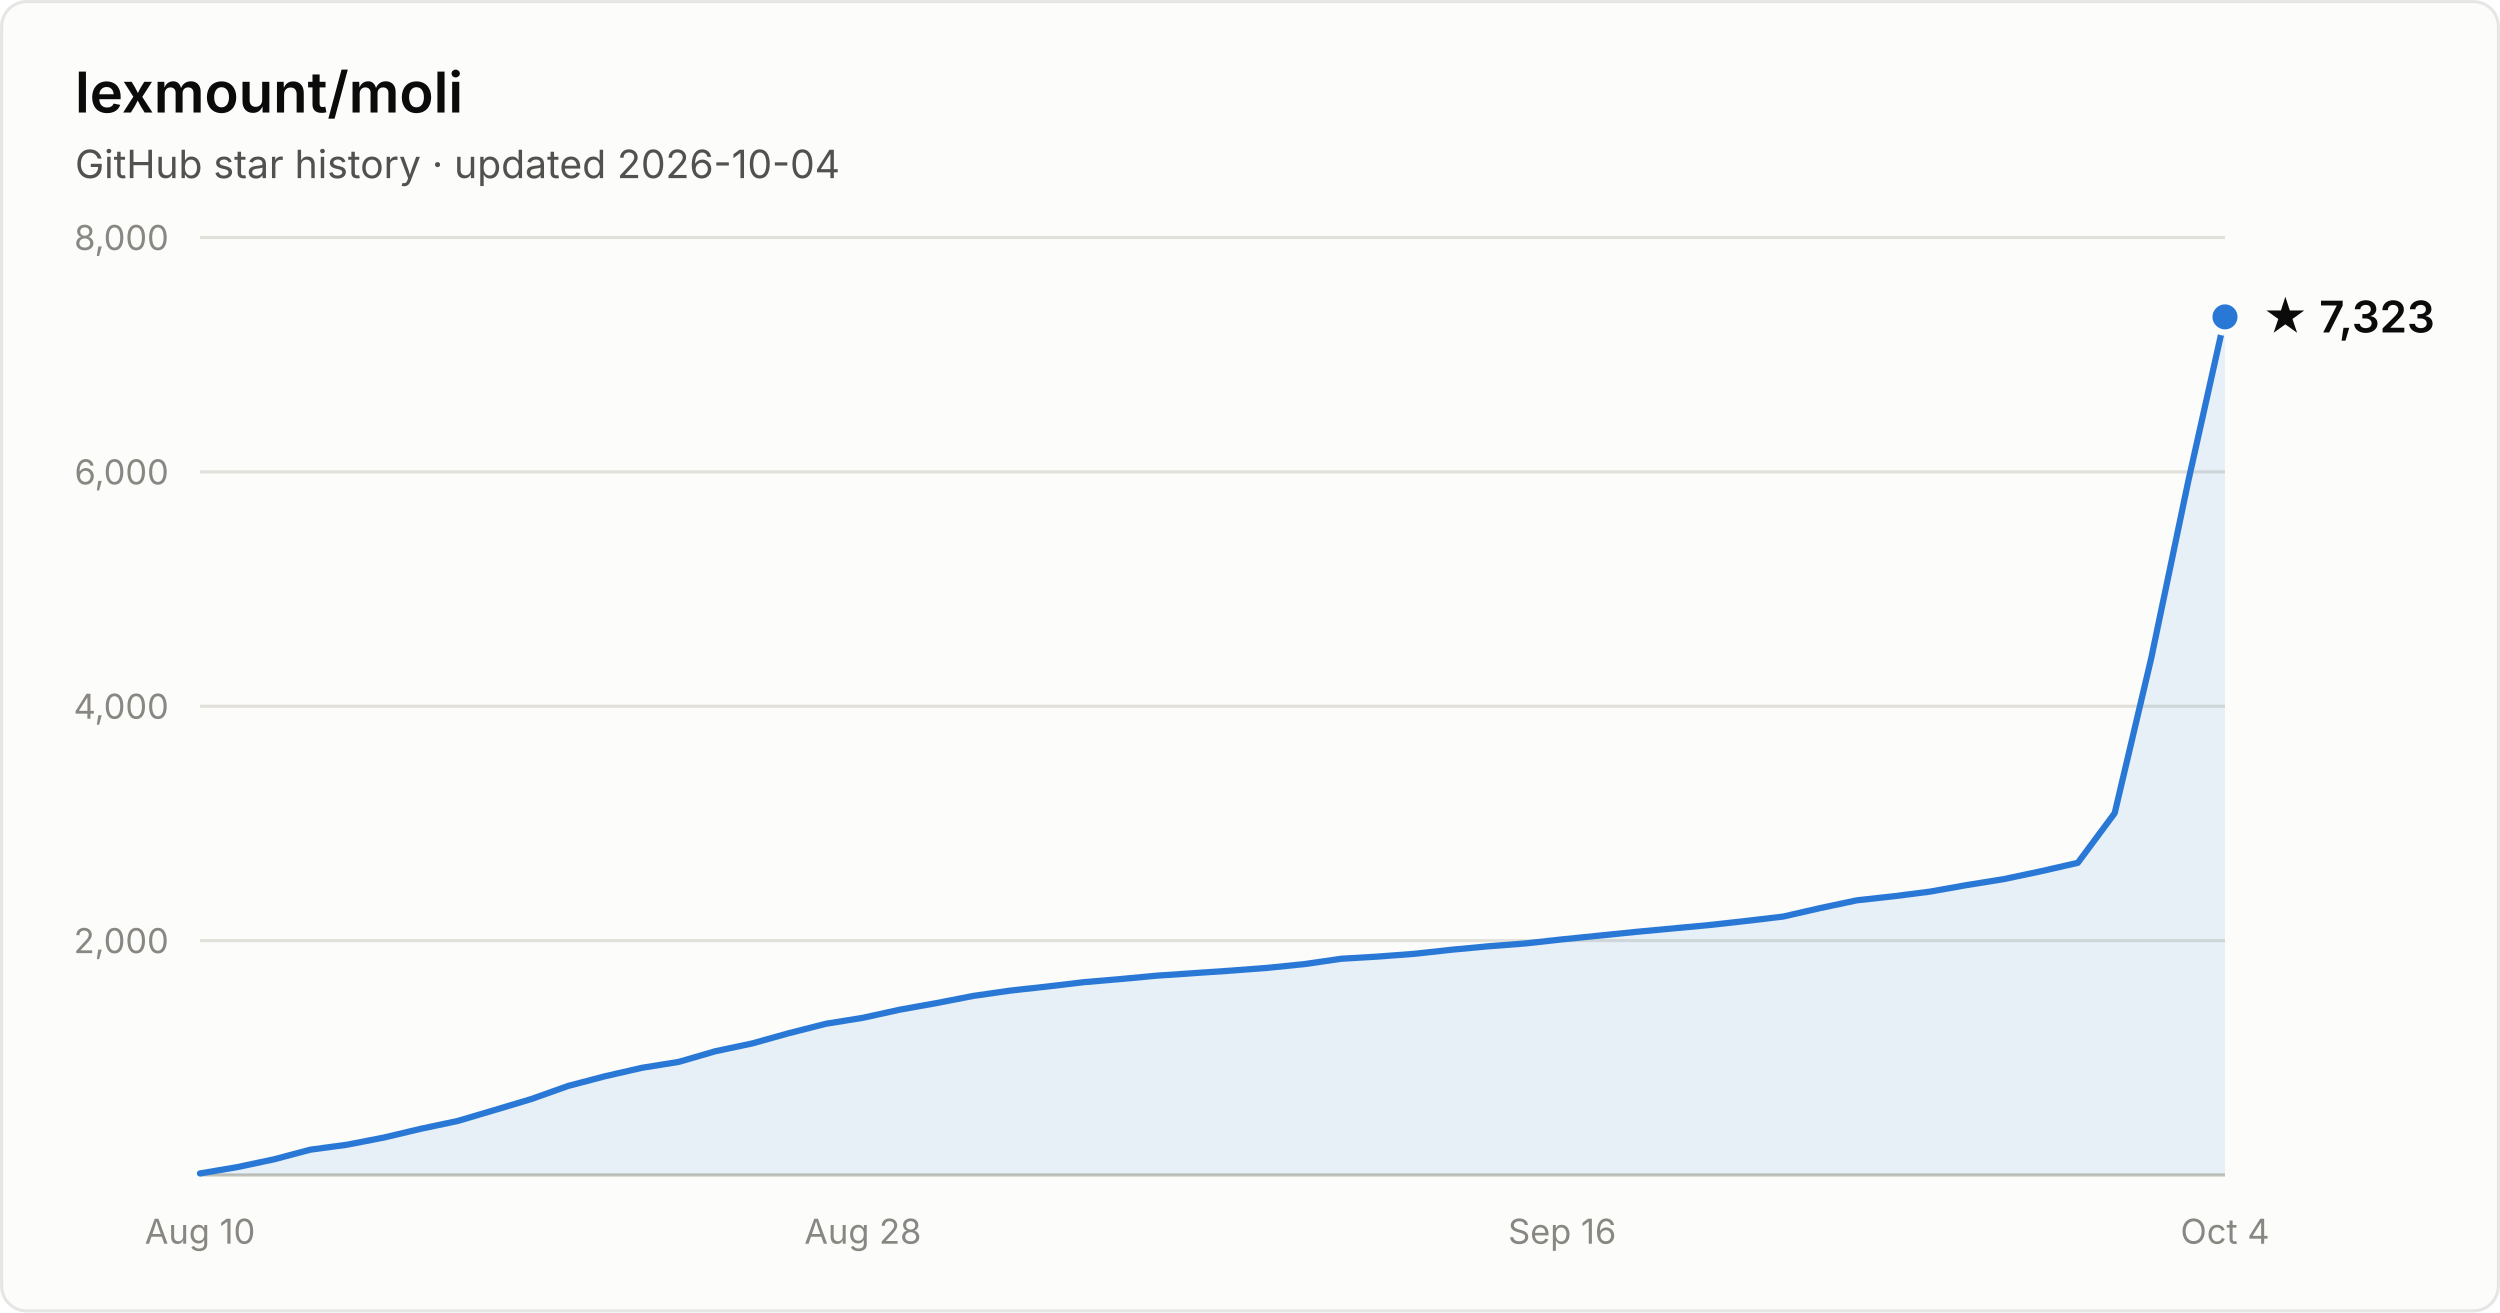
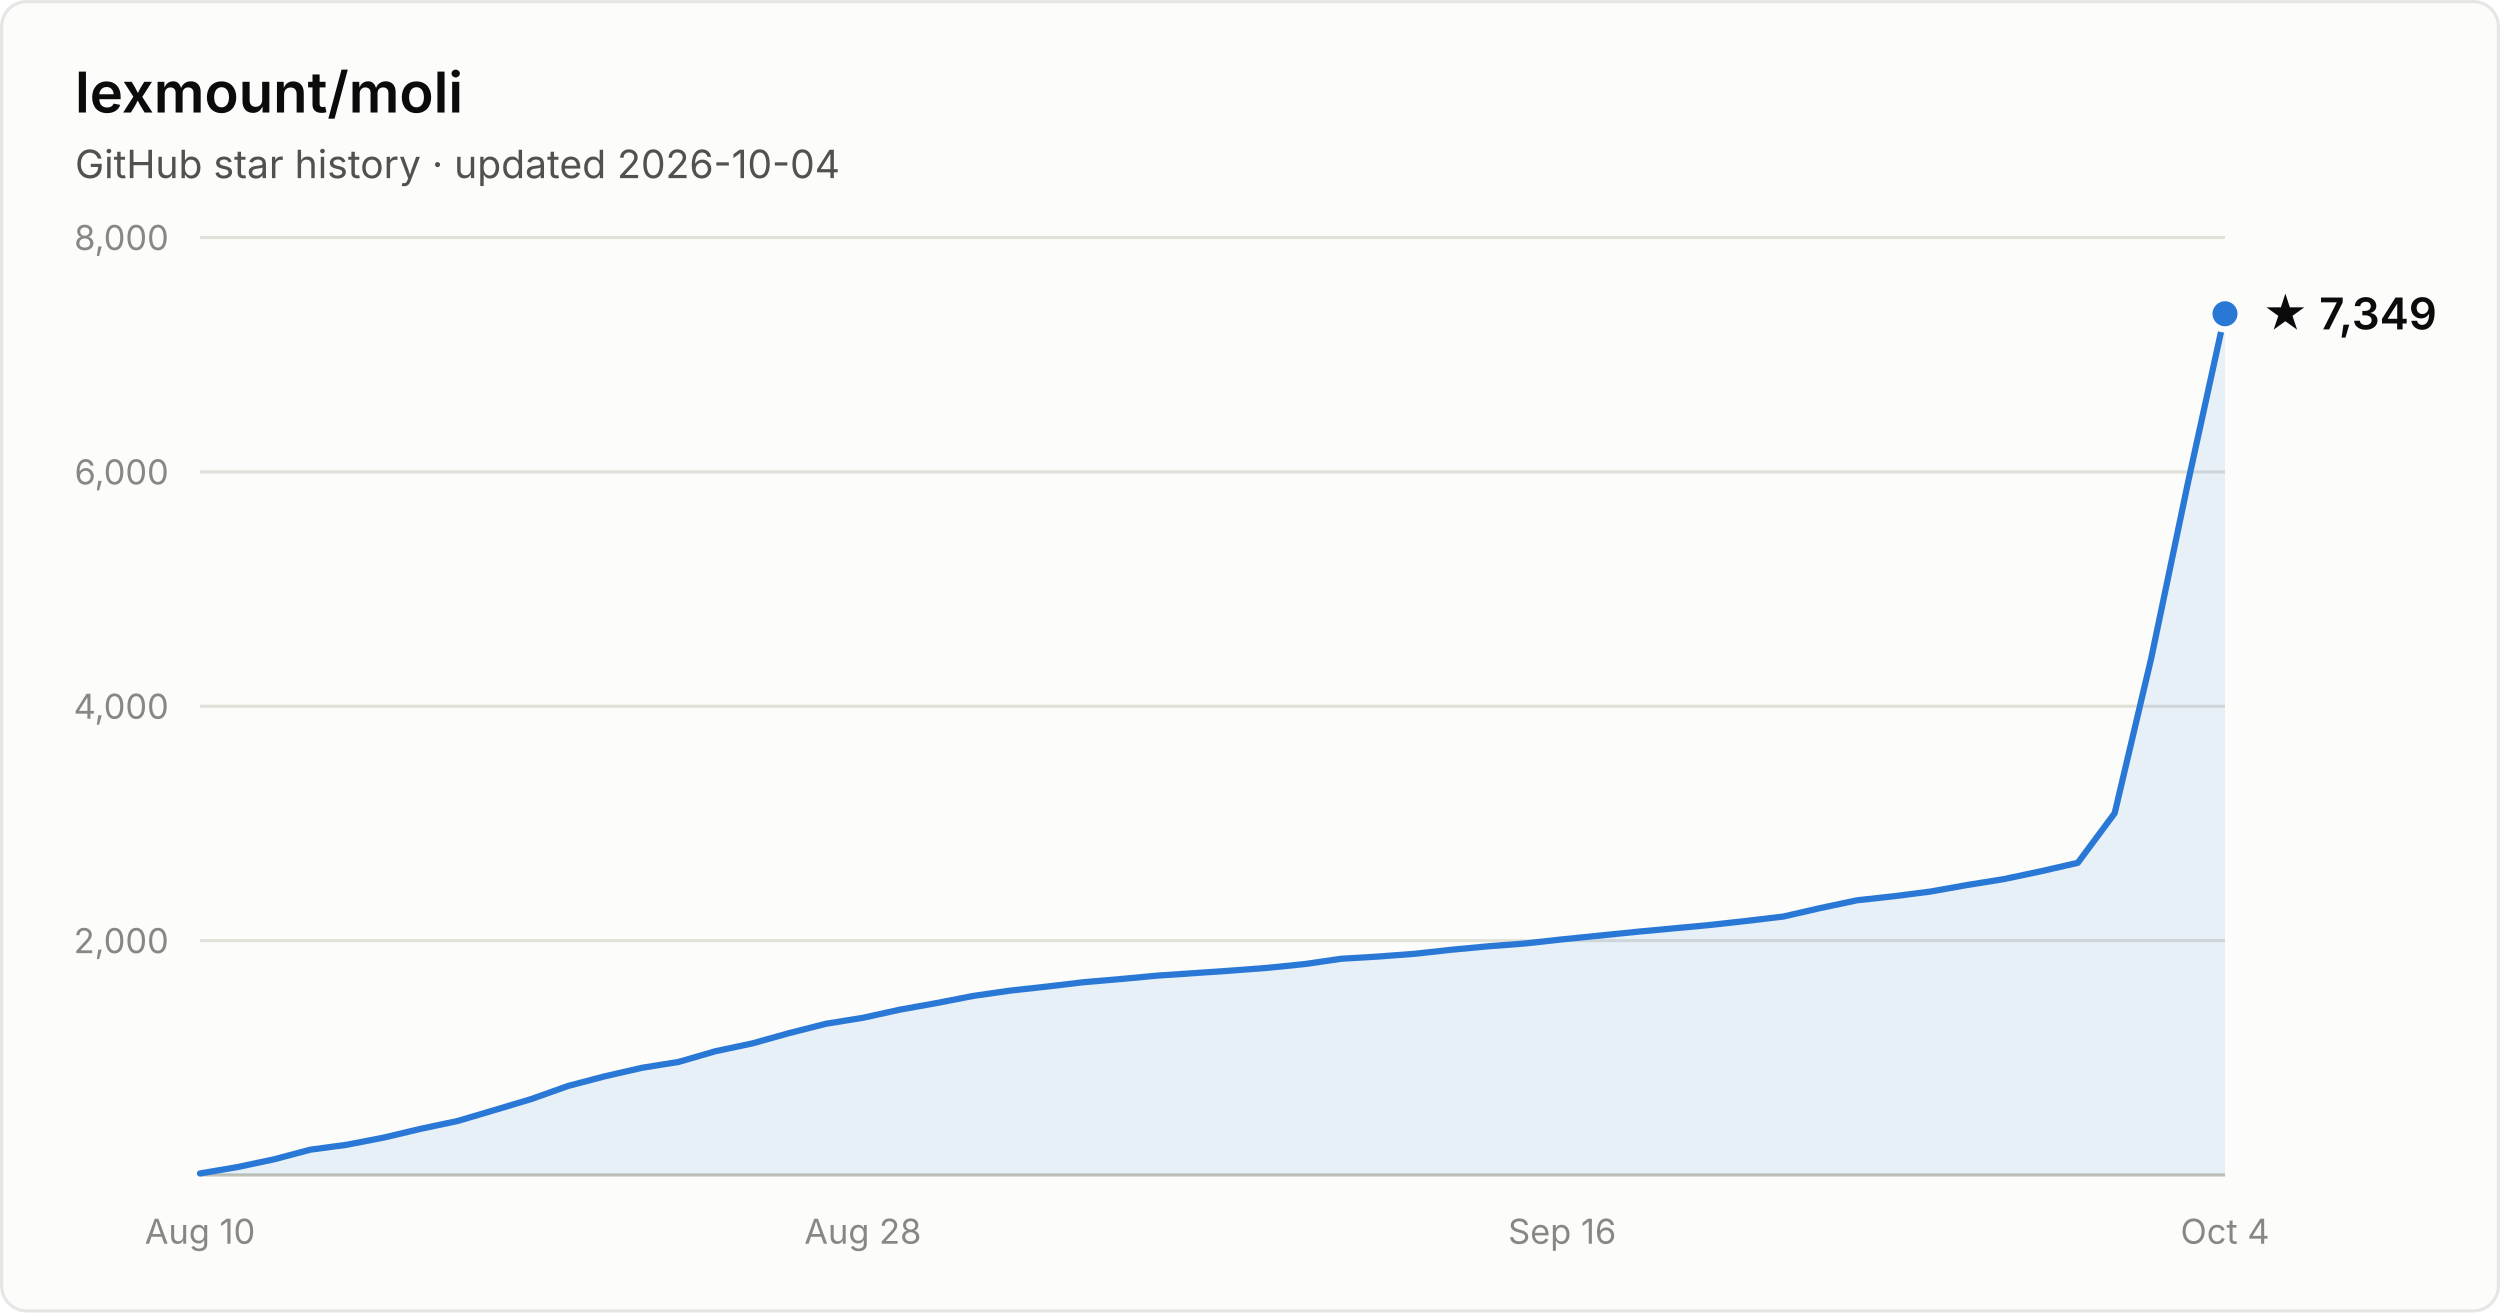
- <svg xmlns="http://www.w3.org/2000/svg" width="800" height="420" viewBox="0 0 800 420" font-family="system-ui, -apple-system, Segoe UI, sans-serif" role="img" aria-label="Star history of lexmount/moli: 7,323 stars as of 2026-10-04">
+ <svg xmlns="http://www.w3.org/2000/svg" width="800" height="420" viewBox="0 0 800 420" font-family="system-ui, -apple-system, Segoe UI, sans-serif" role="img" aria-label="Star history of lexmount/moli: 7,349 stars as of 2026-10-04">
  <rect x="0.5" y="0.5" width="799" height="419" rx="8" fill="#fcfcfb" stroke="rgba(11,11,11,0.10)" />
  <text x="24" y="36" fill="#0b0b0b" font-size="18" font-weight="600">lexmount/moli</text>
  <text x="24" y="57" fill="#52514e" font-size="12.5">GitHub star history · updated 2026-10-04</text>
  <line x1="64" y1="301.0" x2="712" y2="301.0" stroke="#e1e0d9" stroke-width="1" />
  <text x="54" y="305.0" text-anchor="end" fill="#898781" font-size="11" style="font-variant-numeric:tabular-nums">2,000</text>
  <line x1="64" y1="226.0" x2="712" y2="226.0" stroke="#e1e0d9" stroke-width="1" />
  <text x="54" y="230.0" text-anchor="end" fill="#898781" font-size="11" style="font-variant-numeric:tabular-nums">4,000</text>
  <line x1="64" y1="151.0" x2="712" y2="151.0" stroke="#e1e0d9" stroke-width="1" />
  <text x="54" y="155.0" text-anchor="end" fill="#898781" font-size="11" style="font-variant-numeric:tabular-nums">6,000</text>
  <line x1="64" y1="76.0" x2="712" y2="76.0" stroke="#e1e0d9" stroke-width="1" />
  <text x="54" y="80.0" text-anchor="end" fill="#898781" font-size="11" style="font-variant-numeric:tabular-nums">8,000</text>
  <line x1="64" y1="376" x2="712" y2="376" stroke="#c3c2b7" stroke-width="1" />
  <text x="64.0" y="398" text-anchor="middle" fill="#898781" font-size="11" style="font-variant-numeric:tabular-nums">Aug 10</text>
  <text x="276.1" y="398" text-anchor="middle" fill="#898781" font-size="11" style="font-variant-numeric:tabular-nums">Aug 28</text>
  <text x="499.9" y="398" text-anchor="middle" fill="#898781" font-size="11" style="font-variant-numeric:tabular-nums">Sep 16</text>
  <text x="712.0" y="398" text-anchor="middle" fill="#898781" font-size="11" style="font-variant-numeric:tabular-nums">Oct 4</text>
-   <path d="M64.0 375.5 L75.8 373.5 L87.6 371.0 L99.3 367.9 L111.1 366.3 L122.9 364.0 L134.7 361.2 L146.5 358.7 L158.3 355.2 L170.0 351.7 L181.8 347.5 L193.6 344.4 L205.4 341.7 L217.2 339.8 L228.9 336.4 L240.7 333.9 L252.5 330.6 L264.3 327.6 L276.1 325.7 L287.9 323.1 L299.6 321.0 L311.4 318.7 L323.2 317.0 L335.0 315.7 L346.8 314.3 L358.5 313.3 L370.3 312.2 L382.1 311.4 L393.9 310.6 L405.7 309.7 L417.5 308.5 L429.2 306.8 L441.0 306.1 L452.8 305.2 L464.6 303.9 L476.4 302.8 L488.1 301.9 L499.9 300.6 L511.7 299.4 L523.5 298.2 L535.3 297.1 L547.1 296.0 L558.8 294.7 L570.6 293.3 L582.4 290.6 L594.2 288.1 L606.0 286.8 L617.7 285.3 L629.5 283.2 L641.3 281.3 L653.1 278.8 L664.9 276.1 L676.7 260.2 L688.4 210.6 L700.2 154.2 L712.0 101.4 L712.0 376 L64.0 376 Z" fill="#2a78d6" fill-opacity="0.1" />
-   <path d="M64.0 375.5 L75.8 373.5 L87.6 371.0 L99.3 367.9 L111.1 366.3 L122.9 364.0 L134.7 361.2 L146.5 358.7 L158.3 355.2 L170.0 351.7 L181.8 347.5 L193.6 344.4 L205.4 341.7 L217.2 339.8 L228.9 336.4 L240.7 333.9 L252.5 330.6 L264.3 327.6 L276.1 325.7 L287.9 323.1 L299.6 321.0 L311.4 318.7 L323.2 317.0 L335.0 315.7 L346.8 314.3 L358.5 313.3 L370.3 312.2 L382.1 311.4 L393.9 310.6 L405.7 309.7 L417.5 308.5 L429.2 306.8 L441.0 306.1 L452.8 305.2 L464.6 303.9 L476.4 302.8 L488.1 301.9 L499.9 300.6 L511.7 299.4 L523.5 298.2 L535.3 297.1 L547.1 296.0 L558.8 294.7 L570.6 293.3 L582.4 290.6 L594.2 288.1 L606.0 286.8 L617.7 285.3 L629.5 283.2 L641.3 281.3 L653.1 278.8 L664.9 276.1 L676.7 260.2 L688.4 210.6 L700.2 154.2 L712.0 101.4" fill="none" stroke="#2a78d6" stroke-width="2" stroke-linejoin="round" stroke-linecap="round" />
-   <circle cx="712.0" cy="101.4" r="5" fill="#2a78d6" stroke="#fcfcfb" stroke-width="2" />
-   <text x="724.0" y="106.4" fill="#0b0b0b" font-size="14" font-weight="600">★ 7,323</text>
+   <path d="M64.0 375.5 L75.8 373.5 L87.6 371.0 L99.3 367.9 L111.1 366.3 L122.9 364.0 L134.7 361.2 L146.5 358.7 L158.3 355.2 L170.0 351.7 L181.8 347.5 L193.6 344.4 L205.4 341.7 L217.2 339.8 L228.9 336.4 L240.7 333.9 L252.5 330.6 L264.3 327.6 L276.1 325.7 L287.9 323.1 L299.6 321.0 L311.4 318.7 L323.2 317.0 L335.0 315.7 L346.8 314.3 L358.5 313.3 L370.3 312.2 L382.1 311.4 L393.9 310.6 L405.7 309.7 L417.5 308.5 L429.2 306.8 L441.0 306.1 L452.8 305.2 L464.6 303.9 L476.4 302.8 L488.1 301.9 L499.9 300.6 L511.7 299.4 L523.5 298.2 L535.3 297.1 L547.1 296.0 L558.8 294.7 L570.6 293.3 L582.4 290.6 L594.2 288.1 L606.0 286.8 L617.7 285.3 L629.5 283.2 L641.3 281.3 L653.1 278.8 L664.9 276.1 L676.7 260.2 L688.4 210.6 L700.2 154.2 L712.0 100.4 L712.0 376 L64.0 376 Z" fill="#2a78d6" fill-opacity="0.1" />
+   <path d="M64.0 375.5 L75.8 373.5 L87.6 371.0 L99.3 367.9 L111.1 366.3 L122.9 364.0 L134.7 361.2 L146.5 358.7 L158.3 355.2 L170.0 351.7 L181.8 347.5 L193.6 344.4 L205.4 341.7 L217.2 339.8 L228.9 336.4 L240.7 333.9 L252.5 330.6 L264.3 327.6 L276.1 325.7 L287.9 323.1 L299.6 321.0 L311.4 318.7 L323.2 317.0 L335.0 315.7 L346.8 314.3 L358.5 313.3 L370.3 312.2 L382.1 311.4 L393.9 310.6 L405.7 309.7 L417.5 308.5 L429.2 306.8 L441.0 306.1 L452.8 305.2 L464.6 303.9 L476.4 302.8 L488.1 301.9 L499.9 300.6 L511.7 299.4 L523.5 298.2 L535.3 297.1 L547.1 296.0 L558.8 294.7 L570.6 293.3 L582.4 290.6 L594.2 288.1 L606.0 286.8 L617.7 285.3 L629.5 283.2 L641.3 281.3 L653.1 278.8 L664.9 276.1 L676.7 260.2 L688.4 210.6 L700.2 154.2 L712.0 100.4" fill="none" stroke="#2a78d6" stroke-width="2" stroke-linejoin="round" stroke-linecap="round" />
+   <circle cx="712.0" cy="100.4" r="5" fill="#2a78d6" stroke="#fcfcfb" stroke-width="2" />
+   <text x="724.0" y="105.4" fill="#0b0b0b" font-size="14" font-weight="600">★ 7,349</text>
</svg>
